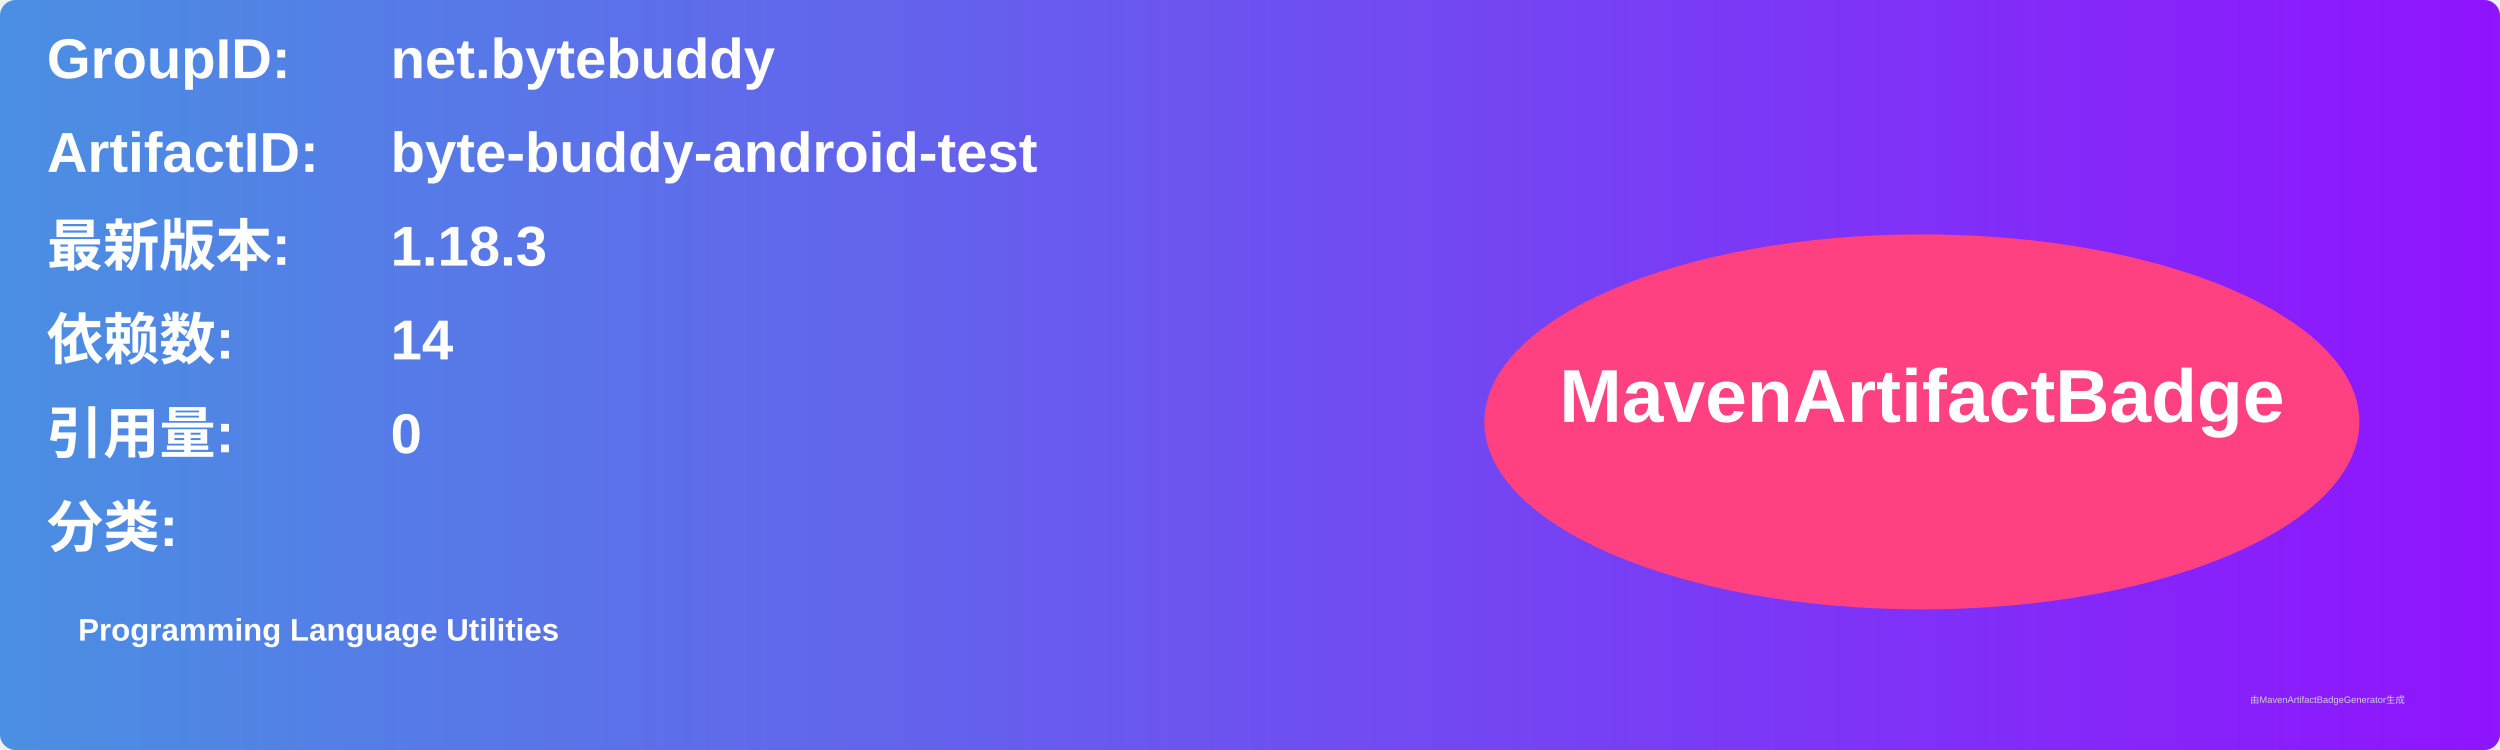
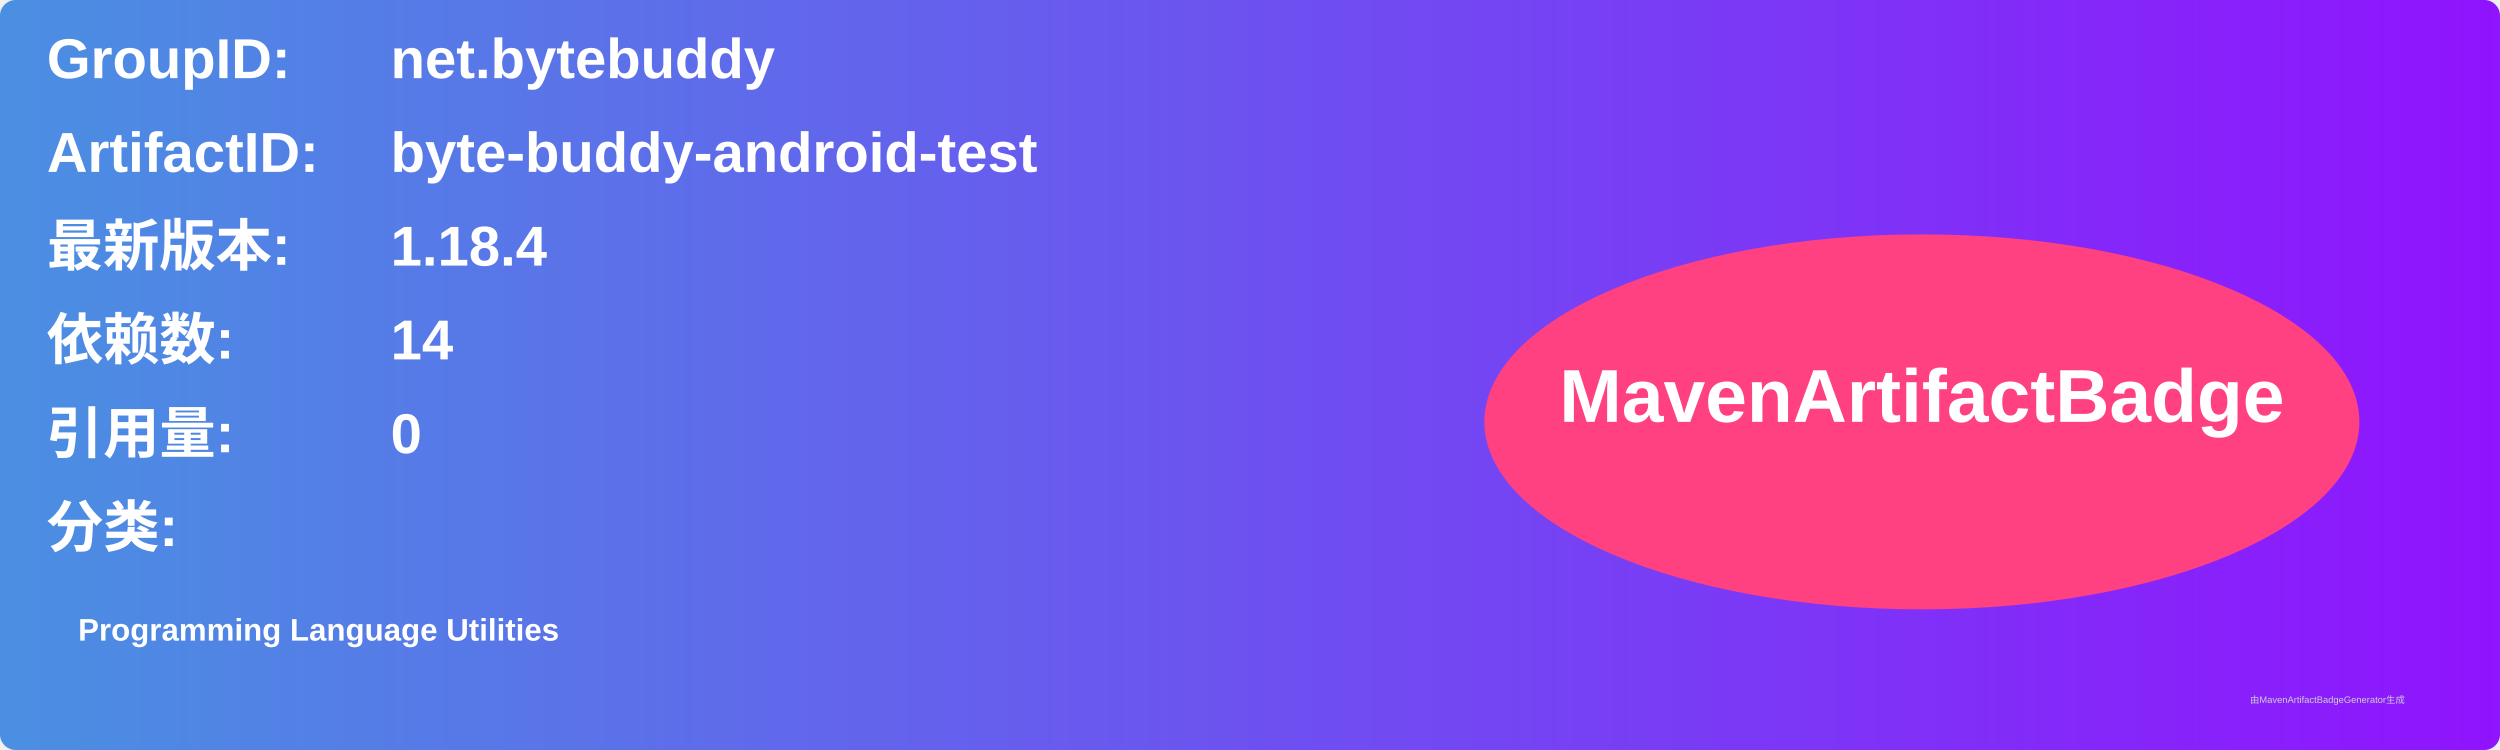
<svg xmlns="http://www.w3.org/2000/svg" width="800" height="240" viewBox="0 0 800 240">
  <linearGradient id="grad" x1="0%" y1="0%" x2="100%" y2="0%">
    <stop offset="0%" stop-color="#4a90e2" />
    <stop offset="100%" stop-color="#9013fe" />
  </linearGradient>
  <rect width="100%" height="100%" rx="5" ry="5" fill="url(#grad)" />
  <g transform="translate(15, 15)">
    <text x="0" y="10" font-family="Arial" font-size="18" fill="white" font-weight="bold" width="260">GroupID:</text>
    <text x="110" y="10" font-family="Arial" font-size="18" fill="white" font-weight="bold" width="460">net.bytebuddy</text>
    <text x="0" y="40" font-family="Arial" font-size="18" fill="white" font-weight="bold" width="260">ArtifactID:</text>
    <text x="110" y="40" font-family="Arial" font-size="18" fill="white" font-weight="bold" width="460">byte-buddy-android-test</text>
    <text x="0" y="70" font-family="Arial" font-size="18" fill="white" font-weight="bold">最新版本:</text>
    <text x="110" y="70" font-family="Arial" font-size="18" fill="white" font-weight="bold">
-       <tspan font-weight="bold">1.18.3</tspan>
+       <tspan font-weight="bold">1.18.4</tspan>
    </text>
    <text x="0" y="100" font-family="Arial" font-size="18" fill="white" font-weight="bold">依赖数: </text>
    <text x="110" y="100" font-family="Arial" font-size="18" fill="white">
      <tspan font-weight="bold">14</tspan>
    </text>
    <text x="0" y="130" font-family="Arial" font-size="18" fill="white" font-weight="bold">引用量: </text>
    <text x="110" y="130" font-family="Arial" font-size="18" fill="white">
      <tspan font-weight="bold">0</tspan>
    </text>
    <text x="0" y="160" font-family="Arial" font-size="18" fill="white" font-weight="bold">分类:</text>
    <text x="10" y="190" font-family="Arial" font-size="10" fill="white">
      <tspan font-weight="bold">Programming Language Utilities</tspan>
    </text>
    <ellipse cx="600" cy="120" rx="140" ry="60" fill="#ff4081" />
    <text x="600" y="120" text-anchor="middle" font-family="Arial" font-size="24" fill="white" font-weight="bold">MavenArtifactBadge</text>
  </g>
  <text x="720" y="225" font-family="Arial" font-size="3" fill="#d0d0d0">由MavenArtifactBadgeGenerator生成</text>
</svg>
